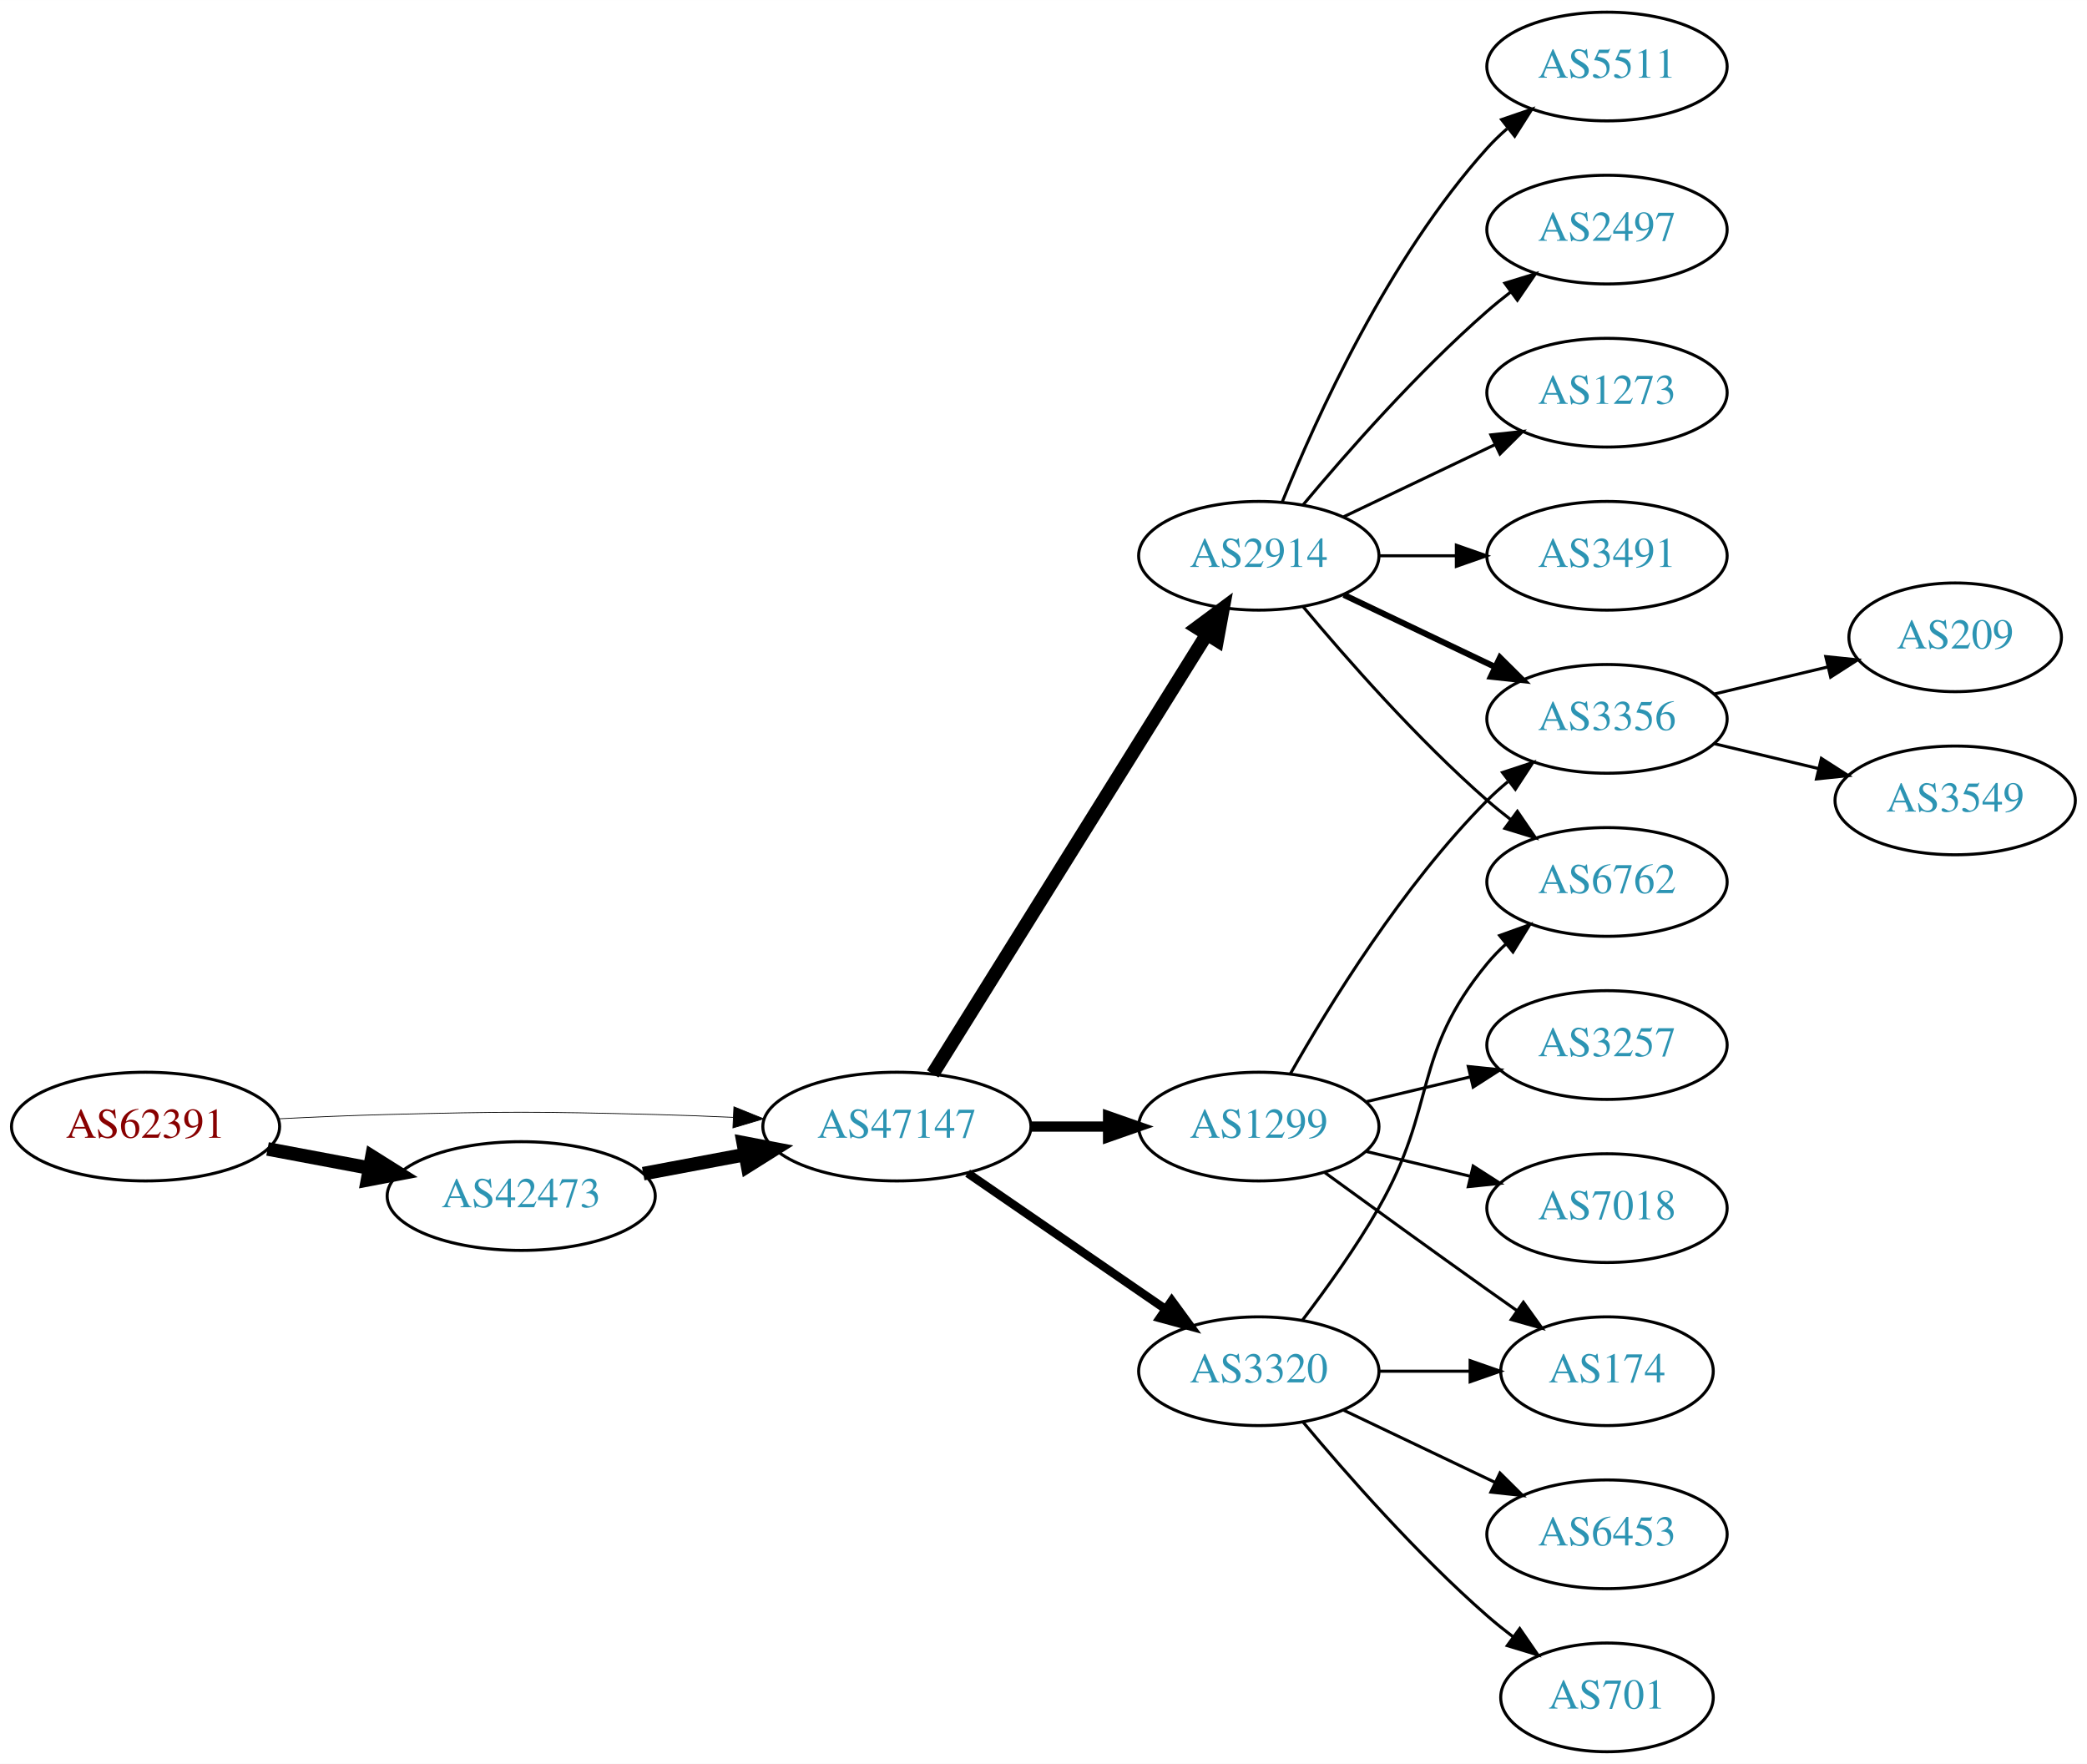
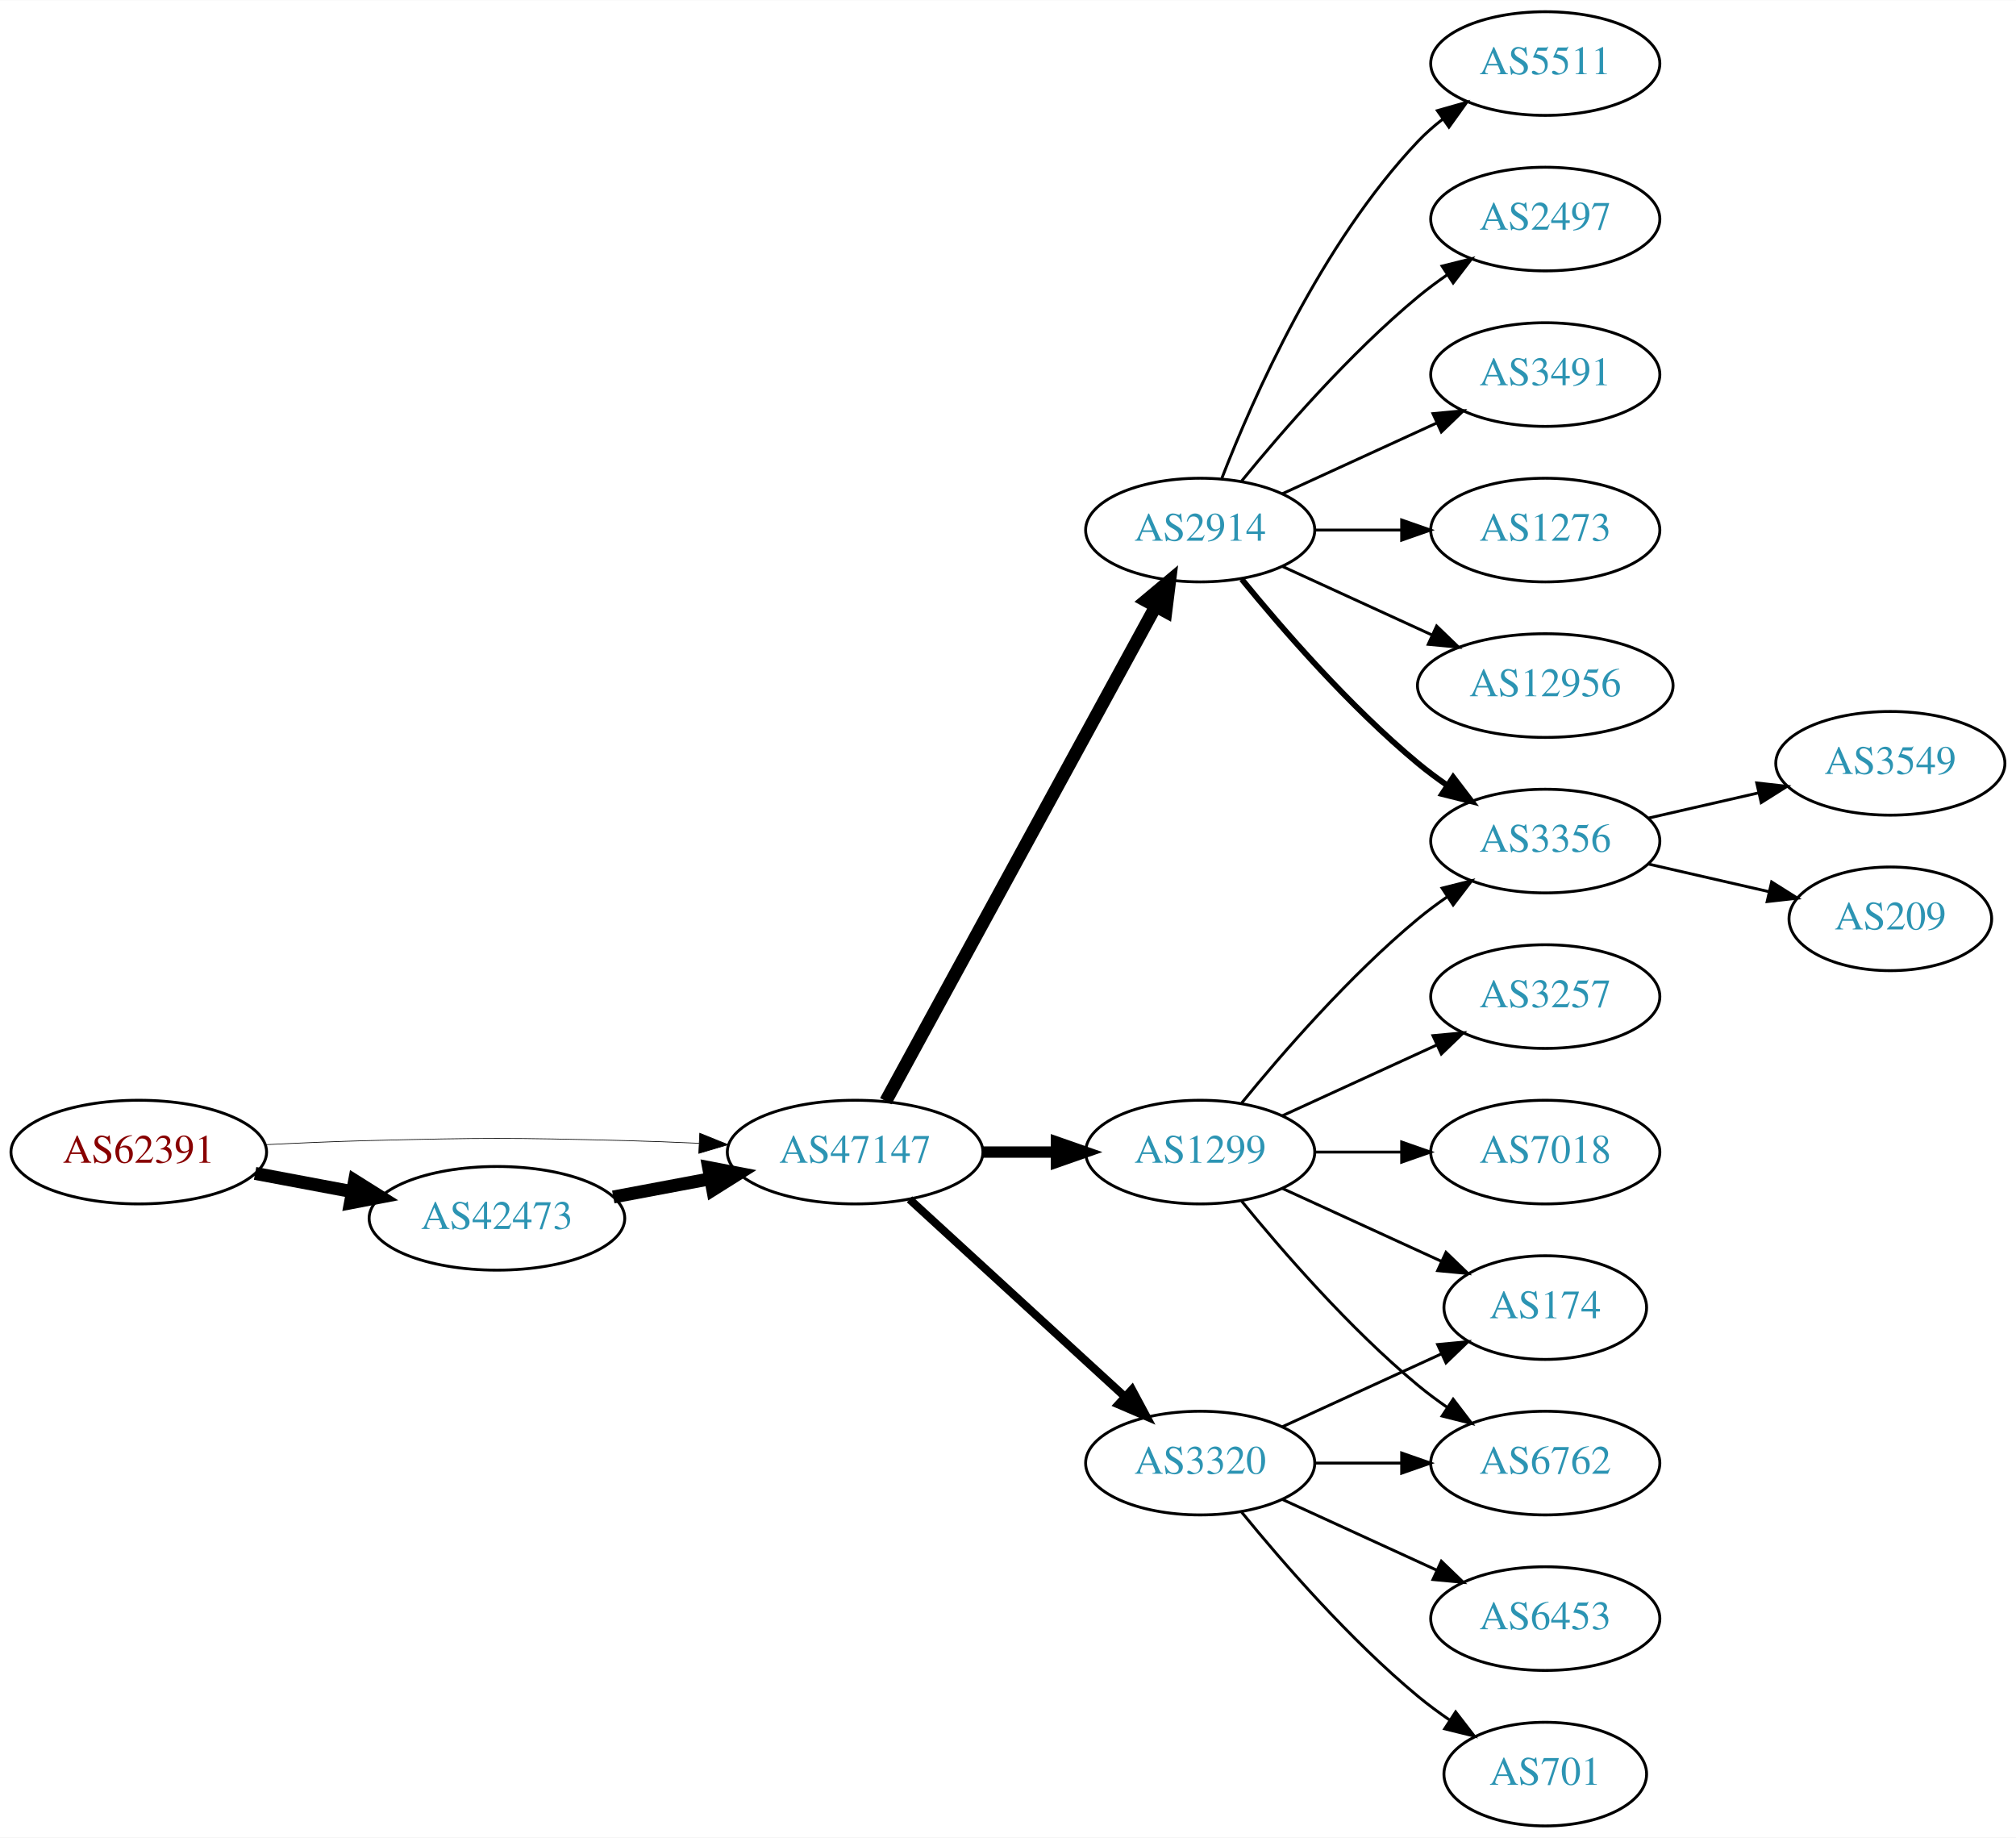
- <svg xmlns="http://www.w3.org/2000/svg" xmlns:xlink="http://www.w3.org/1999/xlink" width="691pt" height="584pt" viewBox="0.00 0.00 691.06 584.00">
-   <g id="graph0" class="graph" transform="scale(1 1) rotate(0) translate(4 580)">
-     <polygon fill="white" stroke="none" points="-4,4 -4,-580 687.055,-580 687.055,4 -4,4" />
+ <svg xmlns="http://www.w3.org/2000/svg" xmlns:xlink="http://www.w3.org/1999/xlink" width="700pt" height="638pt" viewBox="0.00 0.00 700.15 638.00">
+   <g id="graph0" class="graph" transform="scale(1 1) rotate(0) translate(4 634)">
+     <polygon fill="white" stroke="none" points="-4,4 -4,-634 696.155,-634 696.155,4 -4,4" />
    <g id="node1" class="node">
      <g id="a_node1">
        <a xlink:href="/asn/62391" xlink:title="AS62391 ~ Comm-IT EDV DienstleistungsgmbH [AT]">
-           <ellipse fill="#ffffff" stroke="black" cx="44.196" cy="-207" rx="44.393" ry="18" />
-           <text text-anchor="middle" x="44.196" y="-203.3" font-family="Times,serif" font-size="14.00" fill="#880000">AS62391</text>
+           <ellipse fill="#ffffff" stroke="black" cx="44.196" cy="-234" rx="44.393" ry="18" />
+           <text text-anchor="middle" x="44.196" y="-230.3" font-family="Times,serif" font-size="14.00" fill="#880000">AS62391</text>
        </a>
      </g>
    </g>
    <g id="node2" class="node">
      <g id="a_node2">
        <a xlink:href="/asn/42473" xlink:title="AS42473 ~ ANEXIA Internetdienstleistungs GmbH [AT]">
-           <ellipse fill="#ffffff" stroke="black" cx="168.588" cy="-184" rx="44.393" ry="18" />
-           <text text-anchor="middle" x="168.588" y="-180.3" font-family="Times,serif" font-size="14.00" fill="#2c94b3">AS42473</text>
+           <ellipse fill="#ffffff" stroke="black" cx="168.588" cy="-211" rx="44.393" ry="18" />
+           <text text-anchor="middle" x="168.588" y="-207.3" font-family="Times,serif" font-size="14.00" fill="#2c94b3">AS42473</text>
        </a>
      </g>
    </g>
    <g id="edge1" class="edge">
-       <path fill="none" stroke="black" stroke-width="4.5" d="M84.595,-199.596C95.296,-197.585 107.019,-195.382 118.196,-193.282" />
-       <polygon fill="black" stroke="black" stroke-width="4.5" points="119.162,-197.107 128.263,-191.39 117.707,-189.367 119.162,-197.107" />
+       <path fill="none" stroke="black" stroke-width="4.5" d="M84.595,-226.596C95.296,-224.585 107.019,-222.382 118.196,-220.282" />
+       <polygon fill="black" stroke="black" stroke-width="4.5" points="119.162,-224.107 128.263,-218.39 117.707,-216.367 119.162,-224.107" />
    </g>
    <g id="node3" class="node">
      <g id="a_node3">
        <a xlink:href="/asn/47147" xlink:title="AS47147 ~ ANEXIA Internetdienstleistungs GmbH [AT]">
-           <ellipse fill="#ffffff" stroke="black" cx="292.98" cy="-207" rx="44.393" ry="18" />
-           <text text-anchor="middle" x="292.98" y="-203.3" font-family="Times,serif" font-size="14.00" fill="#2c94b3">AS47147</text>
+           <ellipse fill="#ffffff" stroke="black" cx="292.98" cy="-234" rx="44.393" ry="18" />
+           <text text-anchor="middle" x="292.98" y="-230.3" font-family="Times,serif" font-size="14.00" fill="#2c94b3">AS47147</text>
        </a>
      </g>
    </g>
    <g id="edge2" class="edge">
-       <path fill="none" stroke="black" stroke-width="0.25" d="M88.339,-209.575C100.033,-210.165 112.694,-210.705 124.392,-211 163.665,-211.991 173.511,-211.991 212.784,-211 221.192,-210.788 230.098,-210.449 238.784,-210.056" />
-       <polygon fill="black" stroke="black" stroke-width="0.25" points="239.017,-213.549 248.838,-209.575 238.682,-206.557 239.017,-213.549" />
+       <path fill="none" stroke="black" stroke-width="0.237" d="M88.339,-236.575C100.033,-237.165 112.694,-237.705 124.392,-238 163.665,-238.991 173.511,-238.991 212.784,-238 221.192,-237.788 230.098,-237.449 238.784,-237.056" />
+       <polygon fill="black" stroke="black" stroke-width="0.237" points="239.017,-240.549 248.838,-236.575 238.682,-233.557 239.017,-240.549" />
    </g>
    <g id="edge3" class="edge">
-       <path fill="none" stroke="black" stroke-width="4.5" d="M208.988,-191.404C219.688,-193.415 231.411,-195.618 242.589,-197.718" />
-       <polygon fill="black" stroke="black" stroke-width="4.5" points="242.1,-201.633 252.655,-199.61 243.554,-193.893 242.1,-201.633" />
+       <path fill="none" stroke="black" stroke-width="4.5" d="M208.988,-218.404C219.688,-220.415 231.411,-222.618 242.589,-224.718" />
+       <polygon fill="black" stroke="black" stroke-width="4.5" points="242.1,-228.633 252.655,-226.61 243.554,-220.893 242.1,-228.633" />
    </g>
    <g id="node4" class="node">
      <g id="a_node4">
-         <a xlink:href="/asn/2914" xlink:title="AS2914 ~ NTT America, Inc. [US]">
-           <ellipse fill="#ffffff" stroke="black" cx="412.823" cy="-396" rx="39.794" ry="18" />
-           <text text-anchor="middle" x="412.823" y="-392.3" font-family="Times,serif" font-size="14.00" fill="#2c94b3">AS2914</text>
+         <a xlink:href="/asn/1299" xlink:title="AS1299 ~ Telia Carrier [EU]">
+           <ellipse fill="#ffffff" stroke="black" cx="412.823" cy="-234" rx="39.794" ry="18" />
+           <text text-anchor="middle" x="412.823" y="-230.3" font-family="Times,serif" font-size="14.00" fill="#2c94b3">AS1299</text>
        </a>
      </g>
    </g>
    <g id="edge4" class="edge">
-       <path fill="none" stroke="black" stroke-width="4.5" d="M304.856,-224.442C325.639,-257.775 371.099,-330.686 395.528,-369.866" />
-       <polygon fill="black" stroke="black" stroke-width="4.5" points="392.342,-372.198 400.974,-378.6 399.024,-368.031 392.342,-372.198" />
+       <path fill="none" stroke="black" stroke-width="3.938" d="M337.191,-234C345.504,-234 354.267,-234 362.749,-234" />
+       <polygon fill="black" stroke="black" stroke-width="3.938" points="362.908,-237.5 372.908,-234 362.908,-230.5 362.908,-237.5" />
    </g>
    <g id="node5" class="node">
      <g id="a_node5">
-         <a xlink:href="/asn/1299" xlink:title="AS1299 ~ Telia Carrier [EU]">
-           <ellipse fill="#ffffff" stroke="black" cx="412.823" cy="-207" rx="39.794" ry="18" />
-           <text text-anchor="middle" x="412.823" y="-203.3" font-family="Times,serif" font-size="14.00" fill="#2c94b3">AS1299</text>
+         <a xlink:href="/asn/2914" xlink:title="AS2914 ~ NTT America, Inc. [US]">
+           <ellipse fill="#ffffff" stroke="black" cx="412.823" cy="-450" rx="39.794" ry="18" />
+           <text text-anchor="middle" x="412.823" y="-446.3" font-family="Times,serif" font-size="14.00" fill="#2c94b3">AS2914</text>
        </a>
      </g>
    </g>
    <g id="edge5" class="edge">
-       <path fill="none" stroke="black" stroke-width="3.375" d="M337.191,-207C345.504,-207 354.267,-207 362.749,-207" />
-       <polygon fill="black" stroke="black" stroke-width="3.375" points="362.908,-210.5 372.908,-207 362.908,-203.5 362.908,-210.5" />
+       <path fill="none" stroke="black" stroke-width="4.5" d="M303.624,-251.676C324.305,-289.584 373.018,-378.873 397.397,-423.559" />
+       <polygon fill="black" stroke="black" stroke-width="4.5" points="393.966,-425.49 402.211,-432.383 400.879,-421.718 393.966,-425.49" />
    </g>
    <g id="node6" class="node">
      <g id="a_node6">
        <a xlink:href="/asn/3320" xlink:title="AS3320 ~ DTAG [DE]">
          <ellipse fill="#ffffff" stroke="black" cx="412.823" cy="-126" rx="39.794" ry="18" />
          <text text-anchor="middle" x="412.823" y="-122.3" font-family="Times,serif" font-size="14.00" fill="#2c94b3">AS3320</text>
        </a>
      </g>
    </g>
    <g id="edge6" class="edge">
-       <path fill="none" stroke="black" stroke-width="2.812" d="M316.423,-191.574C335.004,-178.802 361.565,-160.545 381.945,-146.537" />
-       <polygon fill="black" stroke="black" stroke-width="2.812" points="384.001,-149.371 390.259,-140.822 380.036,-143.602 384.001,-149.371" />
+       <path fill="none" stroke="black" stroke-width="2.812" d="M311.878,-217.597C331.806,-199.333 364.164,-169.678 386.641,-149.079" />
+       <polygon fill="black" stroke="black" stroke-width="2.812" points="389.135,-151.54 394.143,-142.203 384.406,-146.38 389.135,-151.54" />
+     </g>
+     <g id="node9" class="node">
+       <g id="a_node9">
+         <a xlink:href="/asn/3356" xlink:title="AS3356 ~ Level 3 Parent, LLC [US]">
+           <ellipse fill="#ffffff" stroke="black" cx="532.666" cy="-342" rx="39.794" ry="18" />
+           <text text-anchor="middle" x="532.666" y="-338.3" font-family="Times,serif" font-size="14.00" fill="#2c94b3">AS3356</text>
+         </a>
+       </g>
+     </g>
+     <g id="edge17" class="edge">
+       <path fill="none" stroke="black" d="M427.242,-251.065C441.357,-268.375 464.771,-295.345 488.469,-315 491.686,-317.668 495.186,-320.27 498.757,-322.741" />
+       <polygon fill="black" stroke="black" points="496.835,-325.666 507.113,-328.236 500.68,-319.817 496.835,-325.666" />
+     </g>
+     <g id="node13" class="node">
+       <g id="a_node13">
+         <a xlink:href="/asn/174" xlink:title="AS174 ~ Cogent Communications [US]">
+           <ellipse fill="#ffffff" stroke="black" cx="532.666" cy="-180" rx="35.194" ry="18" />
+           <text text-anchor="middle" x="532.666" y="-176.3" font-family="Times,serif" font-size="14.00" fill="#2c94b3">AS174</text>
+         </a>
+       </g>
+     </g>
+     <g id="edge13" class="edge">
+       <path fill="none" stroke="black" d="M441.452,-221.339C457.868,-213.817 478.85,-204.202 496.446,-196.139" />
+       <polygon fill="black" stroke="black" points="498.191,-199.189 505.824,-191.842 495.275,-192.826 498.191,-199.189" />
+     </g>
+     <g id="node14" class="node">
+       <g id="a_node14">
+         <a xlink:href="/asn/3257" xlink:title="AS3257 ~ GTT [DE]">
+           <ellipse fill="#ffffff" stroke="black" cx="532.666" cy="-288" rx="39.794" ry="18" />
+           <text text-anchor="middle" x="532.666" y="-284.3" font-family="Times,serif" font-size="14.00" fill="#2c94b3">AS3257</text>
+         </a>
+       </g>
+     </g>
+     <g id="edge14" class="edge">
+       <path fill="none" stroke="black" d="M441.452,-246.661C457.409,-253.973 477.679,-263.261 494.962,-271.181" />
+       <polygon fill="black" stroke="black" points="493.661,-274.435 504.21,-275.419 496.577,-268.071 493.661,-274.435" />
+     </g>
+     <g id="node15" class="node">
+       <g id="a_node15">
+         <a xlink:href="/asn/6762" xlink:title="AS6762 ~ TELECOM ITALIA SPARKLE S.p.A. [IT]">
+           <ellipse fill="#ffffff" stroke="black" cx="532.666" cy="-126" rx="39.794" ry="18" />
+           <text text-anchor="middle" x="532.666" y="-122.3" font-family="Times,serif" font-size="14.00" fill="#2c94b3">AS6762</text>
+         </a>
+       </g>
+     </g>
+     <g id="edge15" class="edge">
+       <path fill="none" stroke="black" d="M427.242,-216.935C441.357,-199.625 464.771,-172.655 488.469,-153 491.686,-150.332 495.186,-147.73 498.757,-145.259" />
+       <polygon fill="black" stroke="black" points="500.68,-148.183 507.113,-139.764 496.835,-142.334 500.68,-148.183" />
+     </g>
+     <g id="node16" class="node">
+       <g id="a_node16">
+         <a xlink:href="/asn/7018" xlink:title="AS7018 ~ AT&amp;T Services, Inc. [US]">
+           <ellipse fill="#ffffff" stroke="black" cx="532.666" cy="-234" rx="39.794" ry="18" />
+           <text text-anchor="middle" x="532.666" y="-230.3" font-family="Times,serif" font-size="14.00" fill="#2c94b3">AS7018</text>
+         </a>
+       </g>
+     </g>
+     <g id="edge16" class="edge">
+       <path fill="none" stroke="black" d="M452.736,-234C462.289,-234 472.639,-234 482.601,-234" />
+       <polygon fill="black" stroke="black" points="482.794,-237.5 492.794,-234 482.794,-230.5 482.794,-237.5" />
    </g>
    <g id="node7" class="node">
      <g id="a_node7">
        <a xlink:href="/asn/2497" xlink:title="AS2497 ~ Internet Initiative Japan Inc. [JP]">
-           <ellipse fill="#ffffff" stroke="black" cx="528.116" cy="-504" rx="39.794" ry="18" />
-           <text text-anchor="middle" x="528.116" y="-500.3" font-family="Times,serif" font-size="14.00" fill="#2c94b3">AS2497</text>
+           <ellipse fill="#ffffff" stroke="black" cx="532.666" cy="-558" rx="39.794" ry="18" />
+           <text text-anchor="middle" x="532.666" y="-554.3" font-family="Times,serif" font-size="14.00" fill="#2c94b3">AS2497</text>
        </a>
      </g>
    </g>
    <g id="edge7" class="edge">
-       <path fill="none" stroke="black" d="M427.453,-412.817C441.736,-429.929 465.282,-456.745 488.469,-477 490.935,-479.154 493.574,-481.294 496.271,-483.372" />
-       <polygon fill="black" stroke="black" points="494.296,-486.264 504.425,-489.37 498.444,-480.625 494.296,-486.264" />
+       <path fill="none" stroke="black" d="M427.242,-467.065C441.357,-484.375 464.771,-511.345 488.469,-531 491.686,-533.668 495.186,-536.27 498.757,-538.741" />
+       <polygon fill="black" stroke="black" points="496.835,-541.666 507.113,-544.236 500.68,-535.817 496.835,-541.666" />
    </g>
    <g id="node8" class="node">
      <g id="a_node8">
-         <a xlink:href="/asn/1273" xlink:title="AS1273 ~ Vodafone Group PLC [EU]">
-           <ellipse fill="#ffffff" stroke="black" cx="528.116" cy="-450" rx="39.794" ry="18" />
-           <text text-anchor="middle" x="528.116" y="-446.3" font-family="Times,serif" font-size="14.00" fill="#2c94b3">AS1273</text>
+         <a xlink:href="/asn/3491" xlink:title="AS3491 ~ PCCW Global, Inc. [US]">
+           <ellipse fill="#ffffff" stroke="black" cx="532.666" cy="-504" rx="39.794" ry="18" />
+           <text text-anchor="middle" x="532.666" y="-500.3" font-family="Times,serif" font-size="14.00" fill="#2c94b3">AS3491</text>
        </a>
      </g>
    </g>
    <g id="edge8" class="edge">
-       <path fill="none" stroke="black" d="M440.959,-408.934C455.953,-416.081 474.774,-425.052 490.998,-432.785" />
-       <polygon fill="black" stroke="black" points="489.668,-436.028 500.201,-437.171 492.68,-429.709 489.668,-436.028" />
-     </g>
-     <g id="node9" class="node">
-       <g id="a_node9">
-         <a xlink:href="/asn/3491" xlink:title="AS3491 ~ PCCW Global, Inc. [US]">
-           <ellipse fill="#ffffff" stroke="black" cx="528.116" cy="-396" rx="39.794" ry="18" />
-           <text text-anchor="middle" x="528.116" y="-392.3" font-family="Times,serif" font-size="14.00" fill="#2c94b3">AS3491</text>
-         </a>
-       </g>
+       <path fill="none" stroke="black" d="M441.452,-462.661C457.409,-469.973 477.679,-479.261 494.962,-487.181" />
+       <polygon fill="black" stroke="black" points="493.661,-490.435 504.21,-491.419 496.577,-484.071 493.661,-490.435" />
    </g>
    <g id="edge9" class="edge">
-       <path fill="none" stroke="black" d="M452.495,-396C460.698,-396 469.462,-396 477.994,-396" />
-       <polygon fill="black" stroke="black" points="478.233,-399.5 488.233,-396 478.233,-392.5 478.233,-399.5" />
+       <path fill="none" stroke="black" stroke-width="2" d="M427.242,-432.935C441.357,-415.625 464.771,-388.655 488.469,-369 491.686,-366.332 495.186,-363.73 498.757,-361.259" />
+       <polygon fill="black" stroke="black" stroke-width="2" points="500.68,-364.183 507.113,-355.764 496.835,-358.334 500.68,-364.183" />
    </g>
    <g id="node10" class="node">
      <g id="a_node10">
-         <a xlink:href="/asn/6762" xlink:title="AS6762 ~ TELECOM ITALIA SPARKLE S.p.A. [IT]">
-           <ellipse fill="#ffffff" stroke="black" cx="528.116" cy="-288" rx="39.794" ry="18" />
-           <text text-anchor="middle" x="528.116" y="-284.3" font-family="Times,serif" font-size="14.00" fill="#2c94b3">AS6762</text>
+         <a xlink:href="/asn/1273" xlink:title="AS1273 ~ Vodafone Group PLC [EU]">
+           <ellipse fill="#ffffff" stroke="black" cx="532.666" cy="-450" rx="39.794" ry="18" />
+           <text text-anchor="middle" x="532.666" y="-446.3" font-family="Times,serif" font-size="14.00" fill="#2c94b3">AS1273</text>
        </a>
      </g>
    </g>
    <g id="edge10" class="edge">
-       <path fill="none" stroke="black" d="M427.453,-379.183C441.736,-362.071 465.282,-335.255 488.469,-315 490.935,-312.846 493.574,-310.706 496.271,-308.628" />
-       <polygon fill="black" stroke="black" points="498.444,-311.375 504.425,-302.63 494.296,-305.736 498.444,-311.375" />
+       <path fill="none" stroke="black" d="M452.736,-450C462.289,-450 472.639,-450 482.601,-450" />
+       <polygon fill="black" stroke="black" points="482.794,-453.5 492.794,-450 482.794,-446.5 482.794,-453.5" />
    </g>
    <g id="node11" class="node">
      <g id="a_node11">
-         <a xlink:href="/asn/3356" xlink:title="AS3356 ~ Level 3 Parent, LLC [US]">
-           <ellipse fill="#ffffff" stroke="black" cx="528.116" cy="-342" rx="39.794" ry="18" />
-           <text text-anchor="middle" x="528.116" y="-338.3" font-family="Times,serif" font-size="14.00" fill="#2c94b3">AS3356</text>
+         <a xlink:href="/asn/12956" xlink:title="AS12956 ~ TELXIUS [ES]">
+           <ellipse fill="#ffffff" stroke="black" cx="532.666" cy="-396" rx="44.393" ry="18" />
+           <text text-anchor="middle" x="532.666" y="-392.3" font-family="Times,serif" font-size="14.00" fill="#2c94b3">AS12956</text>
        </a>
      </g>
    </g>
    <g id="edge11" class="edge">
-       <path fill="none" stroke="black" stroke-width="2" d="M440.959,-383.066C455.953,-375.919 474.774,-366.948 490.998,-359.215" />
-       <polygon fill="black" stroke="black" stroke-width="2" points="492.68,-362.291 500.201,-354.829 489.668,-355.972 492.68,-362.291" />
+       <path fill="none" stroke="black" d="M441.452,-437.339C456.95,-430.238 476.516,-421.272 493.463,-413.506" />
+       <polygon fill="black" stroke="black" points="494.933,-416.683 502.565,-409.335 492.016,-410.319 494.933,-416.683" />
    </g>
    <g id="node12" class="node">
      <g id="a_node12">
        <a xlink:href="/asn/5511" xlink:title="AS5511 ~ Orange S.A. [FR]">
-           <ellipse fill="#ffffff" stroke="black" cx="528.116" cy="-558" rx="39.794" ry="18" />
-           <text text-anchor="middle" x="528.116" y="-554.3" font-family="Times,serif" font-size="14.00" fill="#2c94b3">AS5511</text>
+           <ellipse fill="#ffffff" stroke="black" cx="532.666" cy="-612" rx="39.794" ry="18" />
+           <text text-anchor="middle" x="532.666" y="-608.3" font-family="Times,serif" font-size="14.00" fill="#2c94b3">AS5511</text>
        </a>
      </g>
    </g>
    <g id="edge12" class="edge">
-       <path fill="none" stroke="black" d="M420.571,-413.787C431.622,-441.243 455.675,-494.578 488.469,-531 490.472,-533.224 492.691,-535.363 495.023,-537.397" />
-       <polygon fill="black" stroke="black" points="493.221,-540.433 503.242,-543.873 497.554,-534.935 493.221,-540.433" />
-     </g>
-     <g id="edge16" class="edge">
-       <path fill="none" stroke="black" d="M423.283,-224.49C436.065,-247.096 460.497,-286.886 488.469,-315 490.58,-317.121 492.876,-319.188 495.262,-321.171" />
-       <polygon fill="black" stroke="black" points="493.514,-324.242 503.577,-327.556 497.777,-318.69 493.514,-324.242" />
-     </g>
-     <g id="node13" class="node">
-       <g id="a_node13">
-         <a xlink:href="/asn/3257" xlink:title="AS3257 ~ GTT [DE]">
-           <ellipse fill="#ffffff" stroke="black" cx="528.116" cy="-234" rx="39.794" ry="18" />
-           <text text-anchor="middle" x="528.116" y="-230.3" font-family="Times,serif" font-size="14.00" fill="#2c94b3">AS3257</text>
-         </a>
-       </g>
-     </g>
-     <g id="edge13" class="edge">
-       <path fill="none" stroke="black" d="M448.43,-215.248C459.301,-217.838 471.456,-220.735 482.898,-223.462" />
-       <polygon fill="black" stroke="black" points="482.182,-226.889 492.721,-225.803 483.804,-220.08 482.182,-226.889" />
-     </g>
-     <g id="node14" class="node">
-       <g id="a_node14">
-         <a xlink:href="/asn/174" xlink:title="AS174 ~ Cogent Communications [US]">
-           <ellipse fill="#ffffff" stroke="black" cx="528.116" cy="-126" rx="35.194" ry="18" />
-           <text text-anchor="middle" x="528.116" y="-122.3" font-family="Times,serif" font-size="14.00" fill="#2c94b3">AS174</text>
-         </a>
-       </g>
-     </g>
-     <g id="edge14" class="edge">
-       <path fill="none" stroke="black" d="M434.671,-191.778C449.605,-180.909 470.219,-165.975 488.469,-153 491.68,-150.718 495.049,-148.339 498.403,-145.982" />
-       <polygon fill="black" stroke="black" points="500.432,-148.834 506.614,-140.23 496.415,-143.101 500.432,-148.834" />
-     </g>
-     <g id="node15" class="node">
-       <g id="a_node15">
-         <a xlink:href="/asn/7018" xlink:title="AS7018 ~ AT&amp;T Services, Inc. [US]">
-           <ellipse fill="#ffffff" stroke="black" cx="528.116" cy="-180" rx="39.794" ry="18" />
-           <text text-anchor="middle" x="528.116" y="-176.3" font-family="Times,serif" font-size="14.00" fill="#2c94b3">AS7018</text>
-         </a>
-       </g>
-     </g>
-     <g id="edge15" class="edge">
-       <path fill="none" stroke="black" d="M448.43,-198.752C459.301,-196.162 471.456,-193.265 482.898,-190.538" />
-       <polygon fill="black" stroke="black" points="483.804,-193.92 492.721,-188.197 482.182,-187.111 483.804,-193.92" />
-     </g>
-     <g id="edge17" class="edge">
-       <path fill="none" stroke="black" d="M427.284,-142.913C435.177,-153.27 445.027,-166.992 452.469,-180 472.034,-214.194 463.405,-230.606 488.469,-261 490.325,-263.25 492.412,-265.396 494.631,-267.424" />
-       <polygon fill="black" stroke="black" points="492.566,-270.256 502.535,-273.844 496.979,-264.823 492.566,-270.256" />
-     </g>
-     <g id="edge18" class="edge">
-       <path fill="none" stroke="black" d="M452.495,-126C462.201,-126 472.691,-126 482.654,-126" />
-       <polygon fill="black" stroke="black" points="482.79,-129.5 492.79,-126 482.79,-122.5 482.79,-129.5" />
-     </g>
-     <g id="node16" class="node">
-       <g id="a_node16">
-         <a xlink:href="/asn/701" xlink:title="AS701 ~ UUNET [US]">
-           <ellipse fill="#ffffff" stroke="black" cx="528.116" cy="-18" rx="35.194" ry="18" />
-           <text text-anchor="middle" x="528.116" y="-14.3" font-family="Times,serif" font-size="14.00" fill="#2c94b3">AS701</text>
-         </a>
-       </g>
+       <path fill="none" stroke="black" d="M420.346,-467.994C431.097,-495.728 454.754,-549.429 488.469,-585 491.055,-587.728 493.973,-590.294 497.041,-592.677" />
+       <polygon fill="black" stroke="black" points="495.195,-595.658 505.389,-598.543 499.219,-589.93 495.195,-595.658" />
+     </g>
+     <g id="edge21" class="edge">
+       <path fill="none" stroke="black" d="M441.452,-138.661C457.868,-146.183 478.85,-155.798 496.446,-163.861" />
+       <polygon fill="black" stroke="black" points="495.275,-167.174 505.824,-168.158 498.191,-160.811 495.275,-167.174" />
    </g>
    <g id="edge19" class="edge">
-       <path fill="none" stroke="black" d="M427.453,-109.183C441.736,-92.071 465.282,-65.255 488.469,-45 491.139,-42.668 494.012,-40.352 496.942,-38.114" />
-       <polygon fill="black" stroke="black" points="499.22,-40.784 505.234,-32.061 495.093,-35.13 499.22,-40.784" />
+       <path fill="none" stroke="black" d="M452.736,-126C462.289,-126 472.639,-126 482.601,-126" />
+       <polygon fill="black" stroke="black" points="482.794,-129.5 492.794,-126 482.794,-122.5 482.794,-129.5" />
    </g>
    <g id="node17" class="node">
      <g id="a_node17">
        <a xlink:href="/asn/6453" xlink:title="AS6453 ~ TATA COMMUNICATIONS (AMERICA) INC [US]">
-           <ellipse fill="#ffffff" stroke="black" cx="528.116" cy="-72" rx="39.794" ry="18" />
-           <text text-anchor="middle" x="528.116" y="-68.3" font-family="Times,serif" font-size="14.00" fill="#2c94b3">AS6453</text>
-         </a>
-       </g>
-     </g>
-     <g id="edge20" class="edge">
-       <path fill="none" stroke="black" d="M440.959,-113.066C455.953,-105.919 474.774,-96.948 490.998,-89.215" />
-       <polygon fill="black" stroke="black" points="492.68,-92.291 500.201,-84.829 489.668,-85.972 492.68,-92.291" />
+           <ellipse fill="#ffffff" stroke="black" cx="532.666" cy="-72" rx="39.794" ry="18" />
+           <text text-anchor="middle" x="532.666" y="-68.3" font-family="Times,serif" font-size="14.00" fill="#2c94b3">AS6453</text>
+         </a>
+       </g>
+     </g>
+     <g id="edge18" class="edge">
+       <path fill="none" stroke="black" d="M441.452,-113.339C457.409,-106.027 477.679,-96.739 494.962,-88.819" />
+       <polygon fill="black" stroke="black" points="496.577,-91.929 504.21,-84.581 493.661,-85.565 496.577,-91.929" />
    </g>
    <g id="node18" class="node">
      <g id="a_node18">
-         <a xlink:href="/asn/209" xlink:title="AS209 ~ CenturyLink Communications, LLC [US]">
-           <ellipse fill="#ffffff" stroke="black" cx="643.409" cy="-369" rx="35.194" ry="18" />
-           <text text-anchor="middle" x="643.409" y="-365.3" font-family="Times,serif" font-size="14.00" fill="#2c94b3">AS209</text>
-         </a>
-       </g>
-     </g>
-     <g id="edge21" class="edge">
-       <path fill="none" stroke="black" d="M563.723,-350.248C575.518,-353.058 588.822,-356.229 601.09,-359.153" />
-       <polygon fill="black" stroke="black" points="600.556,-362.624 611.095,-361.537 602.179,-355.814 600.556,-362.624" />
+         <a xlink:href="/asn/701" xlink:title="AS701 ~ UUNET [US]">
+           <ellipse fill="#ffffff" stroke="black" cx="532.666" cy="-18" rx="35.194" ry="18" />
+           <text text-anchor="middle" x="532.666" y="-14.3" font-family="Times,serif" font-size="14.00" fill="#2c94b3">AS701</text>
+         </a>
+       </g>
+     </g>
+     <g id="edge20" class="edge">
+       <path fill="none" stroke="black" d="M427.242,-108.935C441.357,-91.625 464.771,-64.655 488.469,-45 491.933,-42.128 495.725,-39.331 499.58,-36.692" />
+       <polygon fill="black" stroke="black" points="501.541,-39.592 508.012,-31.203 497.722,-33.725 501.541,-39.592" />
    </g>
    <g id="node19" class="node">
      <g id="a_node19">
        <a xlink:href="/asn/3549" xlink:title="AS3549 ~ Level 3 Parent, LLC [US]">
-           <ellipse fill="#ffffff" stroke="black" cx="643.409" cy="-315" rx="39.794" ry="18" />
-           <text text-anchor="middle" x="643.409" y="-311.3" font-family="Times,serif" font-size="14.00" fill="#2c94b3">AS3549</text>
+           <ellipse fill="#ffffff" stroke="black" cx="652.508" cy="-369" rx="39.794" ry="18" />
+           <text text-anchor="middle" x="652.508" y="-365.3" font-family="Times,serif" font-size="14.00" fill="#2c94b3">AS3549</text>
        </a>
      </g>
    </g>
    <g id="edge22" class="edge">
-       <path fill="none" stroke="black" d="M563.723,-333.752C574.594,-331.162 586.749,-328.265 598.191,-325.538" />
-       <polygon fill="black" stroke="black" points="599.097,-328.92 608.014,-323.197 597.475,-322.111 599.097,-328.92" />
+       <path fill="none" stroke="black" d="M568.385,-349.955C580.385,-352.704 594.006,-355.825 606.698,-358.733" />
+       <polygon fill="black" stroke="black" points="606.101,-362.187 616.63,-361.009 607.664,-355.364 606.101,-362.187" />
+     </g>
+     <g id="node20" class="node">
+       <g id="a_node20">
+         <a xlink:href="/asn/209" xlink:title="AS209 ~ CenturyLink Communications, LLC [US]">
+           <ellipse fill="#ffffff" stroke="black" cx="652.508" cy="-315" rx="35.194" ry="18" />
+           <text text-anchor="middle" x="652.508" y="-311.3" font-family="Times,serif" font-size="14.00" fill="#2c94b3">AS209</text>
+         </a>
+       </g>
+     </g>
+     <g id="edge23" class="edge">
+       <path fill="none" stroke="black" d="M568.385,-334.045C581.477,-331.045 596.499,-327.604 610.14,-324.478" />
+       <polygon fill="black" stroke="black" points="611.282,-327.807 620.247,-322.162 609.718,-320.984 611.282,-327.807" />
    </g>
  </g>
</svg>
